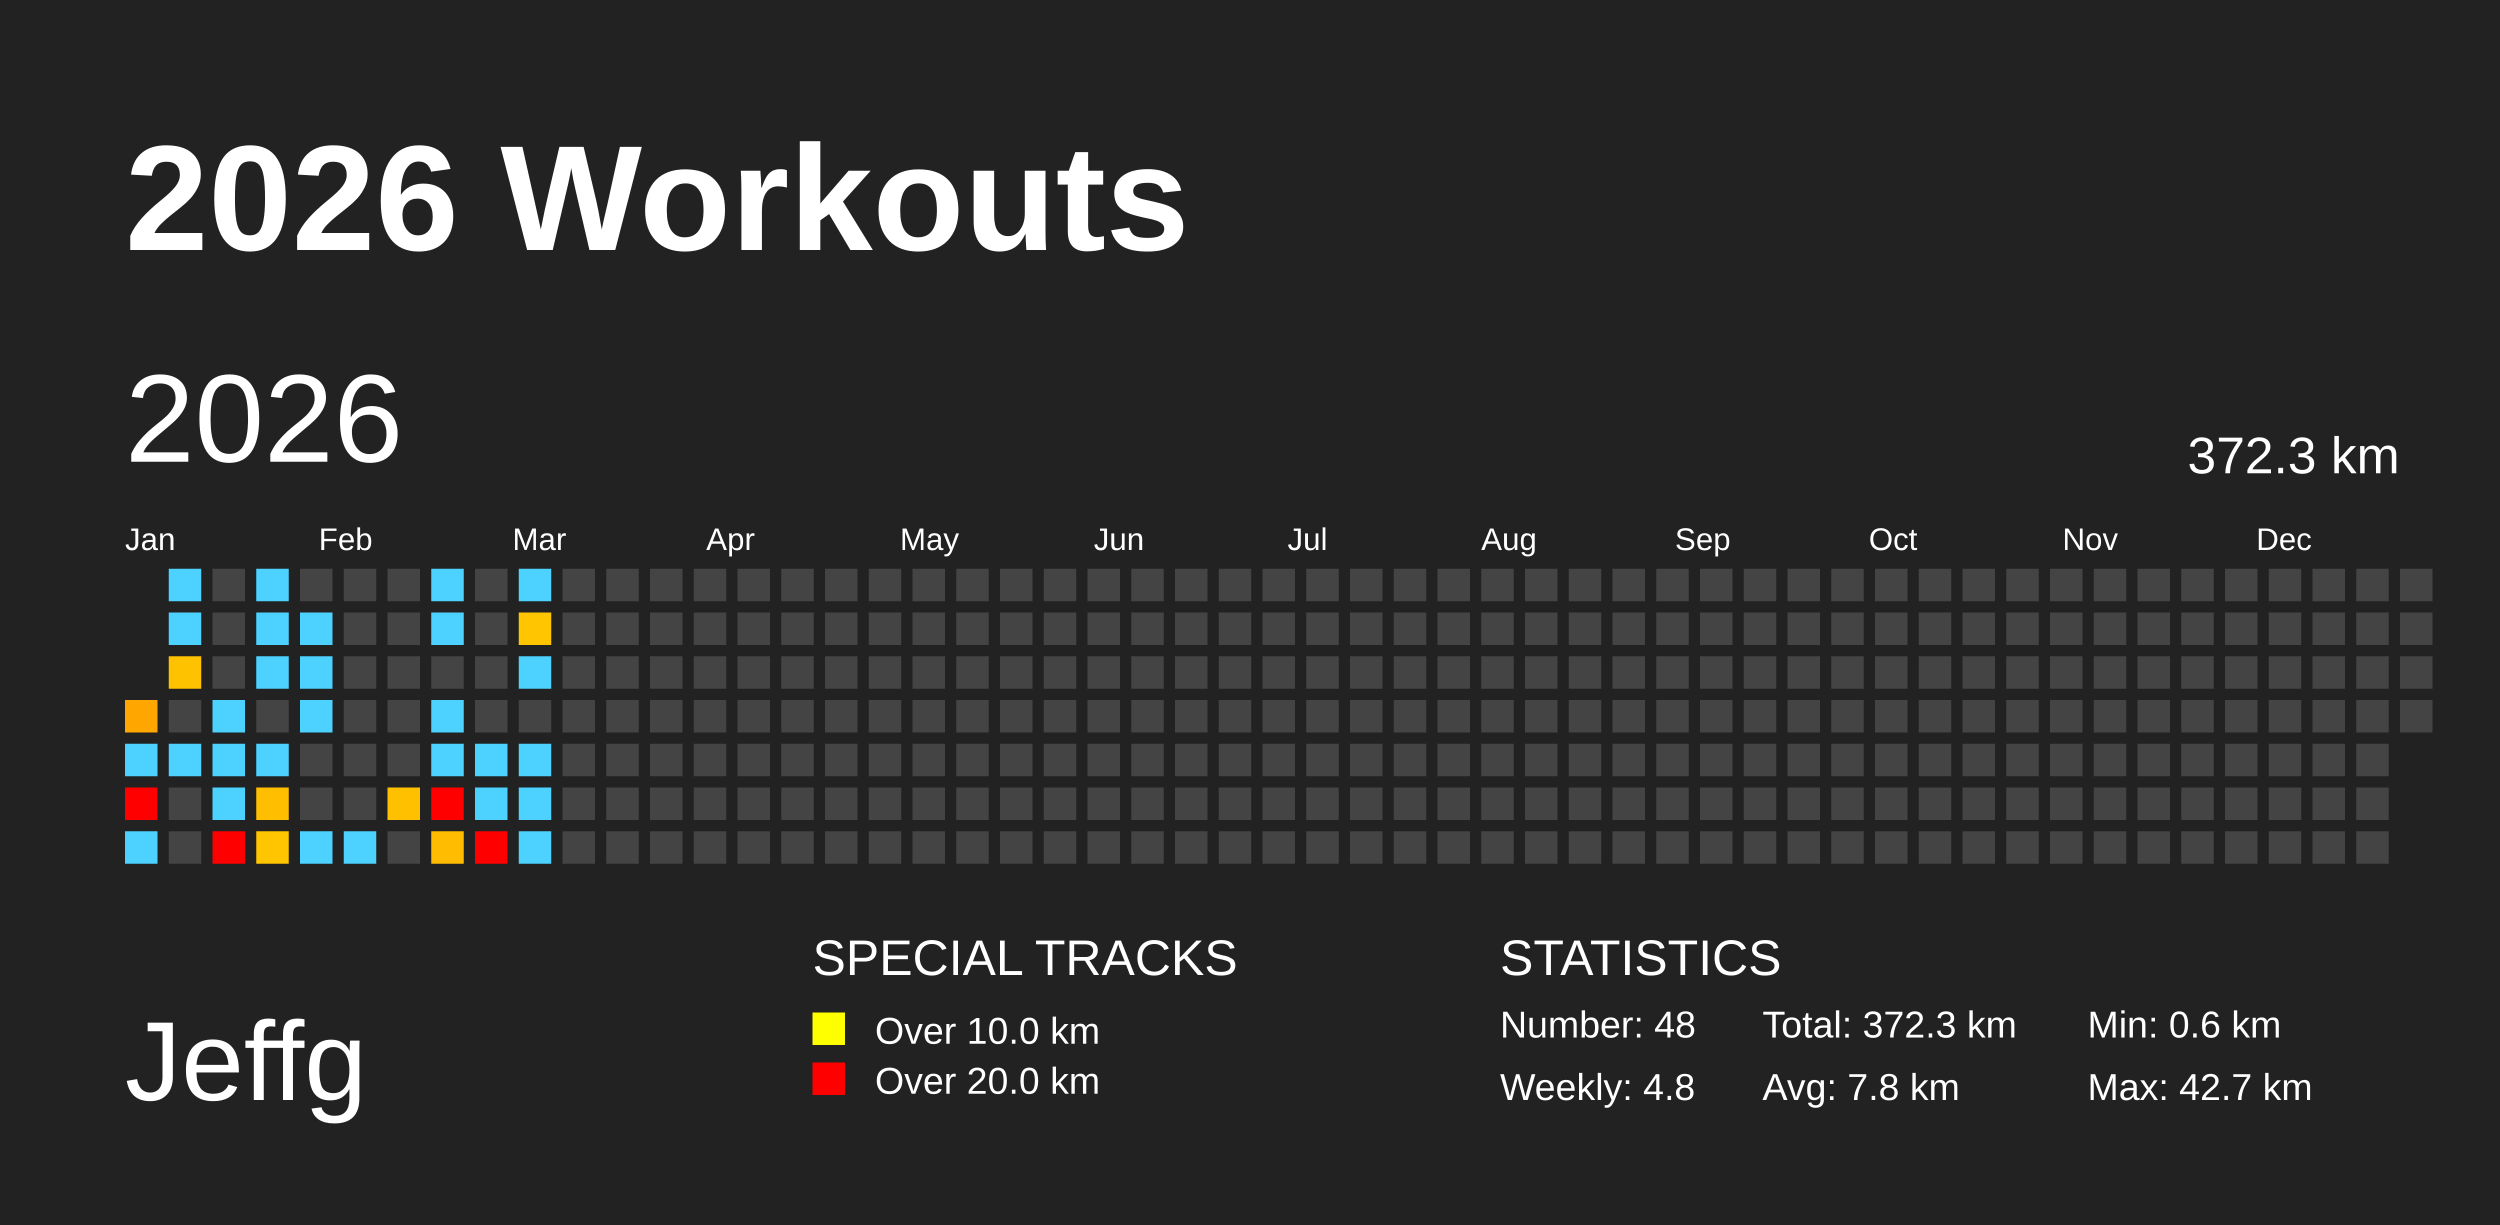
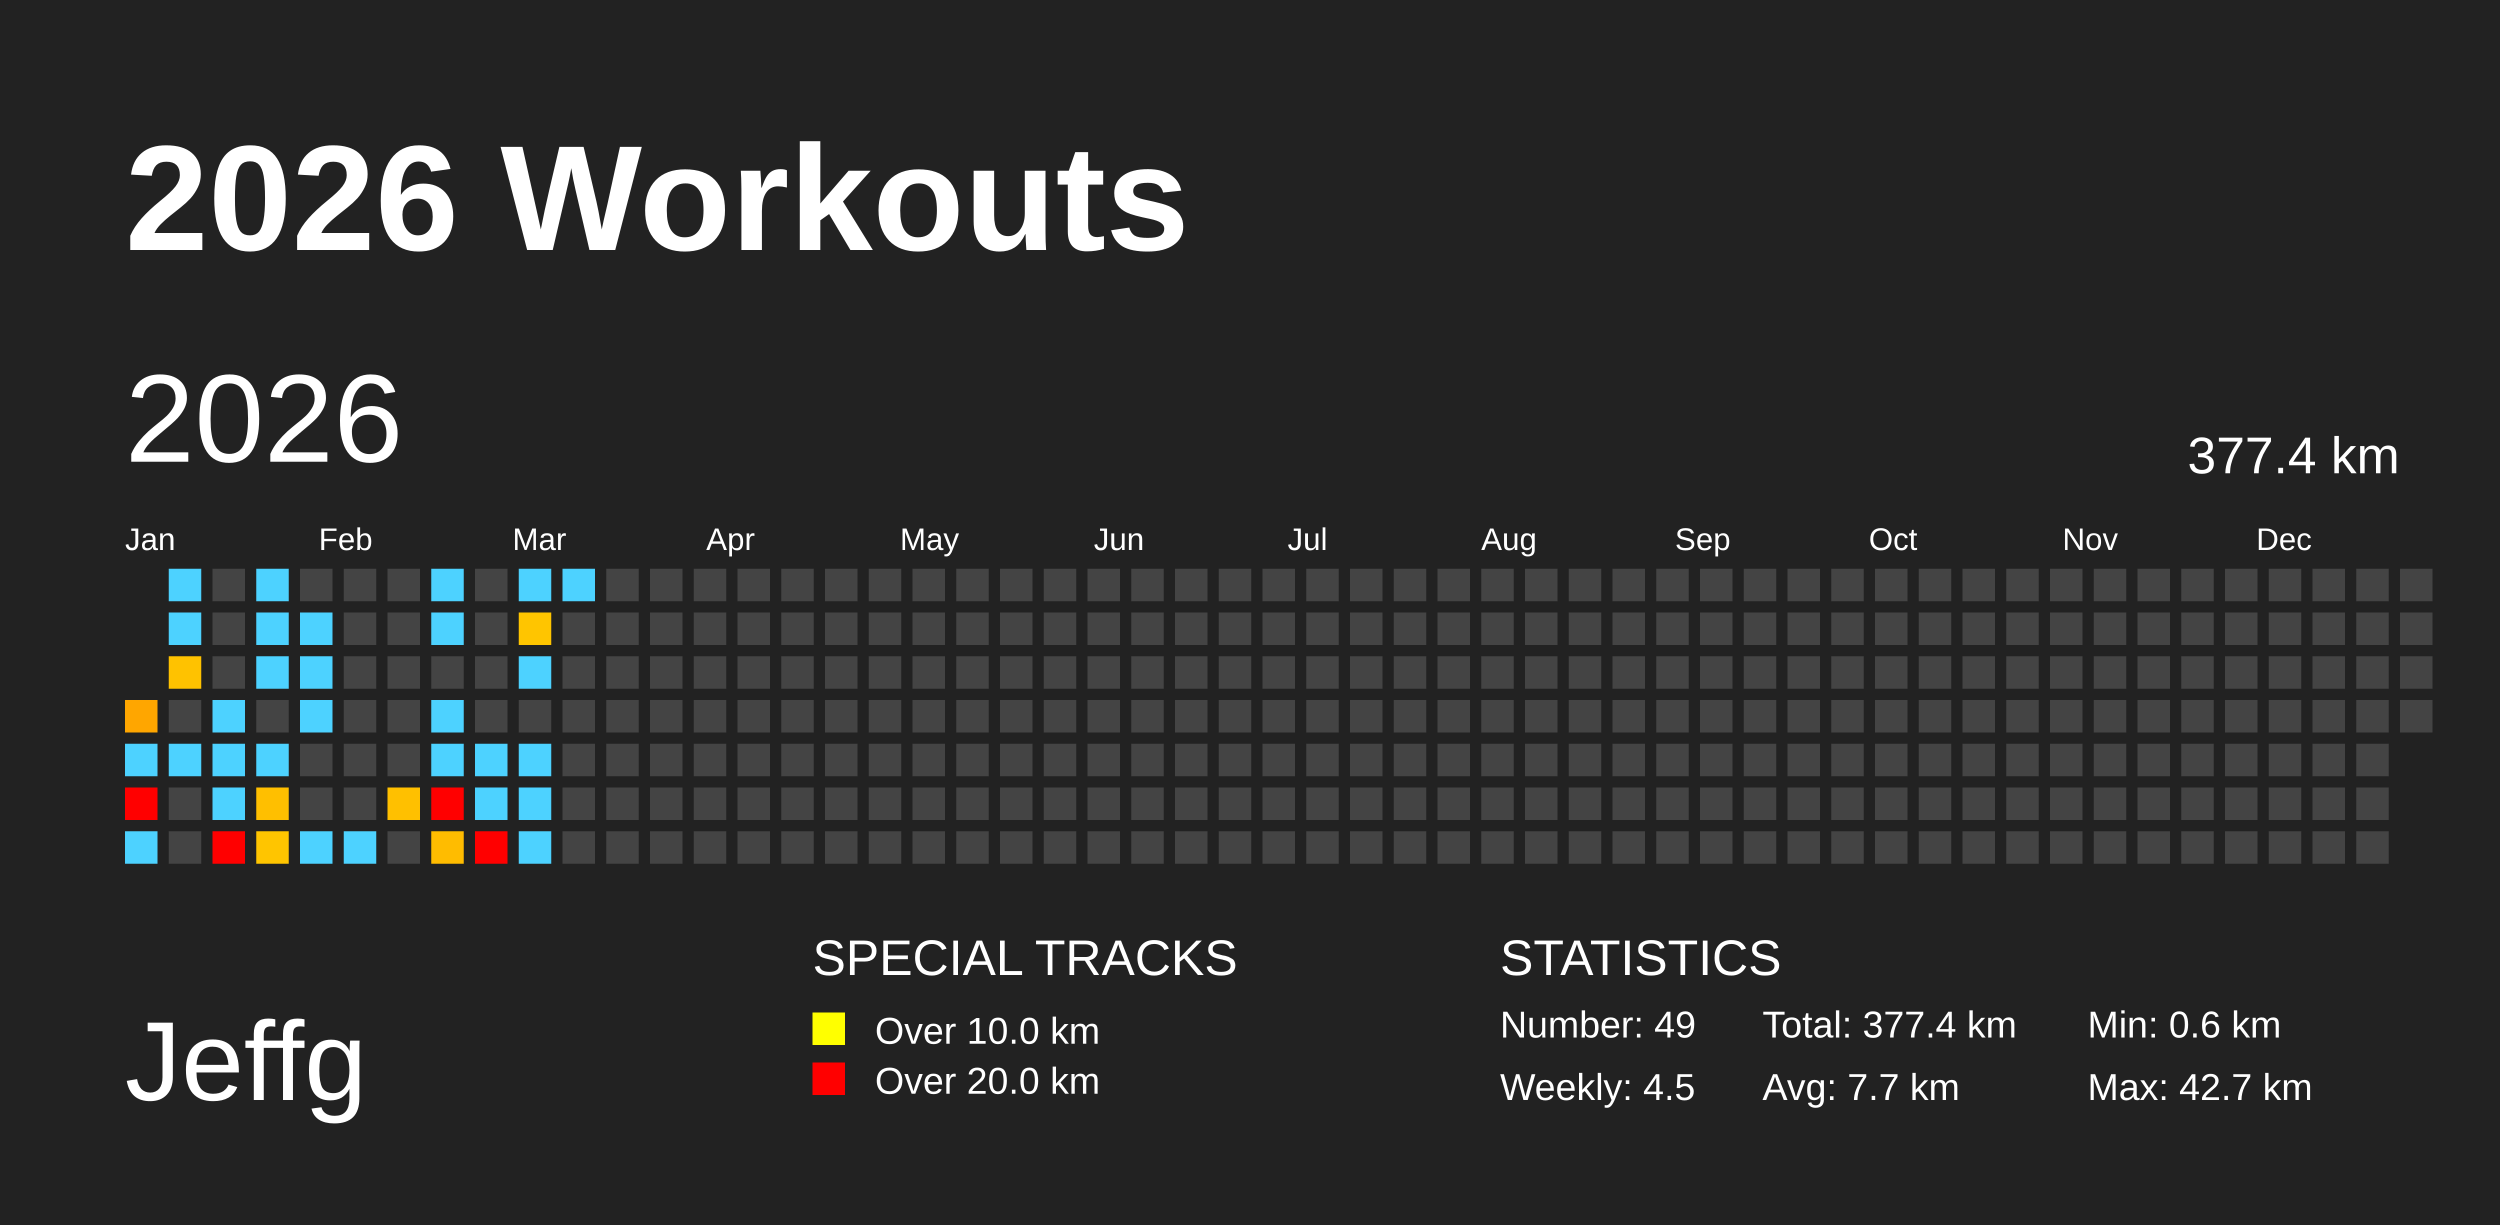
<svg xmlns="http://www.w3.org/2000/svg" baseProfile="full" height="98mm" version="1.1" viewBox="0,0,200,98" width="200mm">
  <defs />
  <rect fill="#222222" height="98" width="200" x="0" y="0" />
  <text fill="#FFFFFF" style="font-size:12px; font-family:Arial; font-weight:bold;" x="10" y="20">2026 Workouts</text>
  <text fill="#FFFFFF" style="font-size:9px; font-family:Arial" x="10" y="88">Jeffg</text>
  <text fill="#FFFFFF" style="font-size:4px; font-family:Arial" x="65" y="78">SPECIAL TRACKS</text>
  <rect fill="yellow" height="2.6" width="2.6" x="65" y="81" />
  <text fill="#FFFFFF" style="font-size:3px; font-family:Arial" x="70" y="83.5">Over 10.0 km</text>
  <rect fill="red" height="2.6" width="2.6" x="65" y="85" />
  <text fill="#FFFFFF" style="font-size:3px; font-family:Arial" x="70" y="87.5">Over 20.0 km</text>
  <text fill="#FFFFFF" style="font-size:4px; font-family:Arial" x="120" y="78">STATISTICS</text>
-   <text fill="#FFFFFF" style="font-size:3px; font-family:Arial" x="120" y="83">Number: 48</text>
-   <text fill="#FFFFFF" style="font-size:3px; font-family:Arial" x="120" y="88">Weekly: 4.8</text>
-   <text fill="#FFFFFF" style="font-size:3px; font-family:Arial" x="141" y="83">Total: 372.3 km</text>
-   <text fill="#FFFFFF" style="font-size:3px; font-family:Arial" x="141" y="88">Avg: 7.8 km</text>
+   <text fill="#FFFFFF" style="font-size:3px; font-family:Arial" x="120" y="83">Number: 49</text>
+   <text fill="#FFFFFF" style="font-size:3px; font-family:Arial" x="120" y="88">Weekly: 4.5</text>
+   <text fill="#FFFFFF" style="font-size:3px; font-family:Arial" x="141" y="83">Total: 377.4 km</text>
+   <text fill="#FFFFFF" style="font-size:3px; font-family:Arial" x="141" y="88">Avg: 7.7 km</text>
  <text fill="#FFFFFF" style="font-size:3px; font-family:Arial" x="167" y="83">Min: 0.6 km</text>
  <text fill="#FFFFFF" style="font-size:3px; font-family:Arial" x="167" y="88">Max: 42.7 km</text>
  <text dominant-baseline="hanging" fill="#FFFFFF" style="font-size:10.0px; font-family:Arial;" x="10" y="30">2026</text>
-   <text dominant-baseline="hanging" fill="#FFFFFF" style="font-size:4.125px; font-family:Arial;" x="175" y="35">372.3 km</text>
+   <text dominant-baseline="hanging" fill="#FFFFFF" style="font-size:4.125px; font-family:Arial;" x="175" y="35">377.4 km</text>
  <text fill="#FFFFFF" style="font-size:2.5px; font-family:Arial" x="10.0" y="44">Jan</text>
  <text fill="#FFFFFF" style="font-size:2.5px; font-family:Arial" x="25.5" y="44">Feb</text>
  <text fill="#FFFFFF" style="font-size:2.5px; font-family:Arial" x="41.0" y="44">Mar</text>
  <text fill="#FFFFFF" style="font-size:2.5px; font-family:Arial" x="56.5" y="44">Apr</text>
  <text fill="#FFFFFF" style="font-size:2.5px; font-family:Arial" x="72.0" y="44">May</text>
  <text fill="#FFFFFF" style="font-size:2.5px; font-family:Arial" x="87.5" y="44">Jun</text>
  <text fill="#FFFFFF" style="font-size:2.5px; font-family:Arial" x="103.0" y="44">Jul</text>
  <text fill="#FFFFFF" style="font-size:2.5px; font-family:Arial" x="118.5" y="44">Aug</text>
  <text fill="#FFFFFF" style="font-size:2.5px; font-family:Arial" x="134.0" y="44">Sep</text>
  <text fill="#FFFFFF" style="font-size:2.5px; font-family:Arial" x="149.5" y="44">Oct</text>
  <text fill="#FFFFFF" style="font-size:2.5px; font-family:Arial" x="165.0" y="44">Nov</text>
  <text fill="#FFFFFF" style="font-size:2.5px; font-family:Arial" x="180.5" y="44">Dec</text>
  <rect fill="#ffa600" height="2.6" width="2.6" x="10.0" y="56.0" />
  <rect fill="#4dd2ff" height="2.6" width="2.6" x="10.0" y="59.5" />
  <rect fill="red" height="2.6" width="2.6" x="10.0" y="63.0" />
  <rect fill="#4dd2ff" height="2.6" width="2.6" x="10.0" y="66.5" />
  <rect fill="#4dd2ff" height="2.6" width="2.6" x="13.5" y="45.5" />
  <rect fill="#4dd2ff" height="2.6" width="2.6" x="13.5" y="49.0" />
  <rect fill="#ffc200" height="2.6" width="2.6" x="13.5" y="52.5" />
  <rect fill="#444444" height="2.6" width="2.6" x="13.5" y="56.0" />
  <rect fill="#4dd2ff" height="2.6" width="2.6" x="13.5" y="59.5" />
  <rect fill="#444444" height="2.6" width="2.6" x="13.5" y="63.0" />
  <rect fill="#444444" height="2.6" width="2.6" x="13.5" y="66.5" />
  <rect fill="#444444" height="2.6" width="2.6" x="17.0" y="45.5" />
  <rect fill="#444444" height="2.6" width="2.6" x="17.0" y="49.0" />
  <rect fill="#444444" height="2.6" width="2.6" x="17.0" y="52.5" />
  <rect fill="#4dd2ff" height="2.6" width="2.6" x="17.0" y="56.0" />
  <rect fill="#4dd2ff" height="2.6" width="2.6" x="17.0" y="59.5" />
  <rect fill="#4dd2ff" height="2.6" width="2.6" x="17.0" y="63.0" />
  <rect fill="red" height="2.6" width="2.6" x="17.0" y="66.5" />
  <rect fill="#4dd2ff" height="2.6" width="2.6" x="20.5" y="45.5" />
  <rect fill="#4dd2ff" height="2.6" width="2.6" x="20.5" y="49.0" />
  <rect fill="#4dd2ff" height="2.6" width="2.6" x="20.5" y="52.5" />
  <rect fill="#444444" height="2.6" width="2.6" x="20.5" y="56.0" />
  <rect fill="#4dd2ff" height="2.6" width="2.6" x="20.5" y="59.5" />
  <rect fill="#ffbf00" height="2.6" width="2.6" x="20.5" y="63.0" />
  <rect fill="#ffc500" height="2.6" width="2.6" x="20.5" y="66.5" />
  <rect fill="#444444" height="2.6" width="2.6" x="24.0" y="45.5" />
  <rect fill="#4dd2ff" height="2.6" width="2.6" x="24.0" y="49.0" />
  <rect fill="#4dd2ff" height="2.6" width="2.6" x="24.0" y="52.5" />
  <rect fill="#4dd2ff" height="2.6" width="2.6" x="24.0" y="56.0" />
  <rect fill="#444444" height="2.6" width="2.6" x="24.0" y="59.5" />
  <rect fill="#444444" height="2.6" width="2.6" x="24.0" y="63.0" />
  <rect fill="#4dd2ff" height="2.6" width="2.6" x="24.0" y="66.5" />
  <rect fill="#444444" height="2.6" width="2.6" x="27.5" y="45.5" />
  <rect fill="#444444" height="2.6" width="2.6" x="27.5" y="49.0" />
  <rect fill="#444444" height="2.6" width="2.6" x="27.5" y="52.5" />
  <rect fill="#444444" height="2.6" width="2.6" x="27.5" y="56.0" />
  <rect fill="#444444" height="2.6" width="2.6" x="27.5" y="59.5" />
  <rect fill="#444444" height="2.6" width="2.6" x="27.5" y="63.0" />
  <rect fill="#4dd2ff" height="2.6" width="2.6" x="27.5" y="66.5" />
  <rect fill="#444444" height="2.6" width="2.6" x="31.0" y="45.5" />
  <rect fill="#444444" height="2.6" width="2.6" x="31.0" y="49.0" />
  <rect fill="#444444" height="2.6" width="2.6" x="31.0" y="52.5" />
  <rect fill="#444444" height="2.6" width="2.6" x="31.0" y="56.0" />
  <rect fill="#444444" height="2.6" width="2.6" x="31.0" y="59.5" />
  <rect fill="#ffc000" height="2.6" width="2.6" x="31.0" y="63.0" />
  <rect fill="#444444" height="2.6" width="2.6" x="31.0" y="66.5" />
  <rect fill="#4dd2ff" height="2.6" width="2.6" x="34.5" y="45.5" />
  <rect fill="#4dd2ff" height="2.6" width="2.6" x="34.5" y="49.0" />
  <rect fill="#444444" height="2.6" width="2.6" x="34.5" y="52.5" />
  <rect fill="#4dd2ff" height="2.6" width="2.6" x="34.5" y="56.0" />
  <rect fill="#4dd2ff" height="2.6" width="2.6" x="34.5" y="59.5" />
  <rect fill="red" height="2.6" width="2.6" x="34.5" y="63.0" />
  <rect fill="#ffbc00" height="2.6" width="2.6" x="34.5" y="66.5" />
  <rect fill="#444444" height="2.6" width="2.6" x="38.0" y="45.5" />
  <rect fill="#444444" height="2.6" width="2.6" x="38.0" y="49.0" />
  <rect fill="#444444" height="2.6" width="2.6" x="38.0" y="52.5" />
  <rect fill="#444444" height="2.6" width="2.6" x="38.0" y="56.0" />
  <rect fill="#4dd2ff" height="2.6" width="2.6" x="38.0" y="59.5" />
  <rect fill="#4dd2ff" height="2.6" width="2.6" x="38.0" y="63.0" />
  <rect fill="red" height="2.6" width="2.6" x="38.0" y="66.5" />
  <rect fill="#4dd2ff" height="2.6" width="2.6" x="41.5" y="45.5" />
  <rect fill="#ffc500" height="2.6" width="2.6" x="41.5" y="49.0" />
  <rect fill="#4dd2ff" height="2.6" width="2.6" x="41.5" y="52.5" />
  <rect fill="#444444" height="2.6" width="2.6" x="41.5" y="56.0" />
  <rect fill="#4dd2ff" height="2.6" width="2.6" x="41.5" y="59.5" />
  <rect fill="#4dd2ff" height="2.6" width="2.6" x="41.5" y="63.0" />
  <rect fill="#4dd2ff" height="2.6" width="2.6" x="41.5" y="66.5" />
-   <rect fill="#444444" height="2.6" width="2.6" x="45.0" y="45.5" />
+   <rect fill="#4dd2ff" height="2.6" width="2.6" x="45.0" y="45.5" />
  <rect fill="#444444" height="2.6" width="2.6" x="45.0" y="49.0" />
  <rect fill="#444444" height="2.6" width="2.6" x="45.0" y="52.5" />
  <rect fill="#444444" height="2.6" width="2.6" x="45.0" y="56.0" />
  <rect fill="#444444" height="2.6" width="2.6" x="45.0" y="59.5" />
  <rect fill="#444444" height="2.6" width="2.6" x="45.0" y="63.0" />
  <rect fill="#444444" height="2.6" width="2.6" x="45.0" y="66.5" />
  <rect fill="#444444" height="2.6" width="2.6" x="48.5" y="45.5" />
  <rect fill="#444444" height="2.6" width="2.6" x="48.5" y="49.0" />
  <rect fill="#444444" height="2.6" width="2.6" x="48.5" y="52.5" />
  <rect fill="#444444" height="2.6" width="2.6" x="48.5" y="56.0" />
  <rect fill="#444444" height="2.6" width="2.6" x="48.5" y="59.5" />
  <rect fill="#444444" height="2.6" width="2.6" x="48.5" y="63.0" />
  <rect fill="#444444" height="2.6" width="2.6" x="48.5" y="66.5" />
  <rect fill="#444444" height="2.6" width="2.6" x="52.0" y="45.5" />
  <rect fill="#444444" height="2.6" width="2.6" x="52.0" y="49.0" />
  <rect fill="#444444" height="2.6" width="2.6" x="52.0" y="52.5" />
  <rect fill="#444444" height="2.6" width="2.6" x="52.0" y="56.0" />
  <rect fill="#444444" height="2.6" width="2.6" x="52.0" y="59.5" />
  <rect fill="#444444" height="2.6" width="2.6" x="52.0" y="63.0" />
  <rect fill="#444444" height="2.6" width="2.6" x="52.0" y="66.5" />
  <rect fill="#444444" height="2.6" width="2.6" x="55.5" y="45.5" />
  <rect fill="#444444" height="2.6" width="2.6" x="55.5" y="49.0" />
  <rect fill="#444444" height="2.6" width="2.6" x="55.5" y="52.5" />
  <rect fill="#444444" height="2.6" width="2.6" x="55.5" y="56.0" />
  <rect fill="#444444" height="2.6" width="2.6" x="55.5" y="59.5" />
  <rect fill="#444444" height="2.6" width="2.6" x="55.5" y="63.0" />
  <rect fill="#444444" height="2.6" width="2.6" x="55.5" y="66.5" />
  <rect fill="#444444" height="2.6" width="2.6" x="59.0" y="45.5" />
  <rect fill="#444444" height="2.6" width="2.6" x="59.0" y="49.0" />
  <rect fill="#444444" height="2.6" width="2.6" x="59.0" y="52.5" />
  <rect fill="#444444" height="2.6" width="2.6" x="59.0" y="56.0" />
  <rect fill="#444444" height="2.6" width="2.6" x="59.0" y="59.5" />
  <rect fill="#444444" height="2.6" width="2.6" x="59.0" y="63.0" />
  <rect fill="#444444" height="2.6" width="2.6" x="59.0" y="66.5" />
  <rect fill="#444444" height="2.6" width="2.6" x="62.5" y="45.5" />
  <rect fill="#444444" height="2.6" width="2.6" x="62.5" y="49.0" />
  <rect fill="#444444" height="2.6" width="2.6" x="62.5" y="52.5" />
  <rect fill="#444444" height="2.6" width="2.6" x="62.5" y="56.0" />
  <rect fill="#444444" height="2.6" width="2.6" x="62.5" y="59.5" />
  <rect fill="#444444" height="2.6" width="2.6" x="62.5" y="63.0" />
  <rect fill="#444444" height="2.6" width="2.6" x="62.5" y="66.5" />
  <rect fill="#444444" height="2.6" width="2.6" x="66.0" y="45.5" />
  <rect fill="#444444" height="2.6" width="2.6" x="66.0" y="49.0" />
  <rect fill="#444444" height="2.6" width="2.6" x="66.0" y="52.5" />
  <rect fill="#444444" height="2.6" width="2.6" x="66.0" y="56.0" />
  <rect fill="#444444" height="2.6" width="2.6" x="66.0" y="59.5" />
  <rect fill="#444444" height="2.6" width="2.6" x="66.0" y="63.0" />
  <rect fill="#444444" height="2.6" width="2.6" x="66.0" y="66.5" />
  <rect fill="#444444" height="2.6" width="2.6" x="69.5" y="45.5" />
  <rect fill="#444444" height="2.6" width="2.6" x="69.5" y="49.0" />
  <rect fill="#444444" height="2.6" width="2.6" x="69.5" y="52.5" />
  <rect fill="#444444" height="2.6" width="2.6" x="69.5" y="56.0" />
  <rect fill="#444444" height="2.6" width="2.6" x="69.5" y="59.5" />
  <rect fill="#444444" height="2.6" width="2.6" x="69.5" y="63.0" />
  <rect fill="#444444" height="2.6" width="2.6" x="69.5" y="66.5" />
  <rect fill="#444444" height="2.6" width="2.6" x="73.0" y="45.5" />
  <rect fill="#444444" height="2.6" width="2.6" x="73.0" y="49.0" />
  <rect fill="#444444" height="2.6" width="2.6" x="73.0" y="52.5" />
  <rect fill="#444444" height="2.6" width="2.6" x="73.0" y="56.0" />
  <rect fill="#444444" height="2.6" width="2.6" x="73.0" y="59.5" />
  <rect fill="#444444" height="2.6" width="2.6" x="73.0" y="63.0" />
  <rect fill="#444444" height="2.6" width="2.6" x="73.0" y="66.5" />
  <rect fill="#444444" height="2.6" width="2.6" x="76.5" y="45.5" />
  <rect fill="#444444" height="2.6" width="2.6" x="76.5" y="49.0" />
  <rect fill="#444444" height="2.6" width="2.6" x="76.5" y="52.5" />
  <rect fill="#444444" height="2.6" width="2.6" x="76.5" y="56.0" />
  <rect fill="#444444" height="2.6" width="2.6" x="76.5" y="59.5" />
  <rect fill="#444444" height="2.6" width="2.6" x="76.5" y="63.0" />
  <rect fill="#444444" height="2.6" width="2.6" x="76.5" y="66.5" />
  <rect fill="#444444" height="2.6" width="2.6" x="80.0" y="45.5" />
  <rect fill="#444444" height="2.6" width="2.6" x="80.0" y="49.0" />
  <rect fill="#444444" height="2.6" width="2.6" x="80.0" y="52.5" />
  <rect fill="#444444" height="2.6" width="2.6" x="80.0" y="56.0" />
  <rect fill="#444444" height="2.6" width="2.6" x="80.0" y="59.5" />
  <rect fill="#444444" height="2.6" width="2.6" x="80.0" y="63.0" />
  <rect fill="#444444" height="2.6" width="2.6" x="80.0" y="66.5" />
  <rect fill="#444444" height="2.6" width="2.6" x="83.5" y="45.5" />
  <rect fill="#444444" height="2.6" width="2.6" x="83.5" y="49.0" />
  <rect fill="#444444" height="2.6" width="2.6" x="83.5" y="52.5" />
  <rect fill="#444444" height="2.6" width="2.6" x="83.5" y="56.0" />
  <rect fill="#444444" height="2.6" width="2.6" x="83.5" y="59.5" />
  <rect fill="#444444" height="2.6" width="2.6" x="83.5" y="63.0" />
  <rect fill="#444444" height="2.6" width="2.6" x="83.5" y="66.5" />
  <rect fill="#444444" height="2.6" width="2.6" x="87.0" y="45.5" />
  <rect fill="#444444" height="2.6" width="2.6" x="87.0" y="49.0" />
  <rect fill="#444444" height="2.6" width="2.6" x="87.0" y="52.5" />
  <rect fill="#444444" height="2.6" width="2.6" x="87.0" y="56.0" />
  <rect fill="#444444" height="2.6" width="2.6" x="87.0" y="59.5" />
  <rect fill="#444444" height="2.6" width="2.6" x="87.0" y="63.0" />
  <rect fill="#444444" height="2.6" width="2.6" x="87.0" y="66.5" />
  <rect fill="#444444" height="2.6" width="2.6" x="90.5" y="45.5" />
  <rect fill="#444444" height="2.6" width="2.6" x="90.5" y="49.0" />
  <rect fill="#444444" height="2.6" width="2.6" x="90.5" y="52.5" />
  <rect fill="#444444" height="2.6" width="2.6" x="90.5" y="56.0" />
  <rect fill="#444444" height="2.6" width="2.6" x="90.5" y="59.5" />
  <rect fill="#444444" height="2.6" width="2.6" x="90.5" y="63.0" />
  <rect fill="#444444" height="2.6" width="2.6" x="90.5" y="66.5" />
  <rect fill="#444444" height="2.6" width="2.6" x="94.0" y="45.5" />
  <rect fill="#444444" height="2.6" width="2.6" x="94.0" y="49.0" />
  <rect fill="#444444" height="2.6" width="2.6" x="94.0" y="52.5" />
  <rect fill="#444444" height="2.6" width="2.6" x="94.0" y="56.0" />
  <rect fill="#444444" height="2.6" width="2.6" x="94.0" y="59.5" />
  <rect fill="#444444" height="2.6" width="2.6" x="94.0" y="63.0" />
  <rect fill="#444444" height="2.6" width="2.6" x="94.0" y="66.5" />
  <rect fill="#444444" height="2.6" width="2.6" x="97.5" y="45.5" />
  <rect fill="#444444" height="2.6" width="2.6" x="97.5" y="49.0" />
  <rect fill="#444444" height="2.6" width="2.6" x="97.5" y="52.5" />
  <rect fill="#444444" height="2.6" width="2.6" x="97.5" y="56.0" />
  <rect fill="#444444" height="2.6" width="2.6" x="97.5" y="59.5" />
  <rect fill="#444444" height="2.6" width="2.6" x="97.5" y="63.0" />
  <rect fill="#444444" height="2.6" width="2.6" x="97.5" y="66.5" />
  <rect fill="#444444" height="2.6" width="2.6" x="101.0" y="45.5" />
  <rect fill="#444444" height="2.6" width="2.6" x="101.0" y="49.0" />
  <rect fill="#444444" height="2.6" width="2.6" x="101.0" y="52.5" />
  <rect fill="#444444" height="2.6" width="2.6" x="101.0" y="56.0" />
  <rect fill="#444444" height="2.6" width="2.6" x="101.0" y="59.5" />
  <rect fill="#444444" height="2.6" width="2.6" x="101.0" y="63.0" />
  <rect fill="#444444" height="2.6" width="2.6" x="101.0" y="66.5" />
  <rect fill="#444444" height="2.6" width="2.6" x="104.5" y="45.5" />
  <rect fill="#444444" height="2.6" width="2.6" x="104.5" y="49.0" />
  <rect fill="#444444" height="2.6" width="2.6" x="104.5" y="52.5" />
  <rect fill="#444444" height="2.6" width="2.6" x="104.5" y="56.0" />
  <rect fill="#444444" height="2.6" width="2.6" x="104.5" y="59.5" />
  <rect fill="#444444" height="2.6" width="2.6" x="104.5" y="63.0" />
  <rect fill="#444444" height="2.6" width="2.6" x="104.5" y="66.5" />
  <rect fill="#444444" height="2.6" width="2.6" x="108.0" y="45.5" />
  <rect fill="#444444" height="2.6" width="2.6" x="108.0" y="49.0" />
  <rect fill="#444444" height="2.6" width="2.6" x="108.0" y="52.5" />
  <rect fill="#444444" height="2.6" width="2.6" x="108.0" y="56.0" />
  <rect fill="#444444" height="2.6" width="2.6" x="108.0" y="59.5" />
  <rect fill="#444444" height="2.6" width="2.6" x="108.0" y="63.0" />
  <rect fill="#444444" height="2.6" width="2.6" x="108.0" y="66.5" />
  <rect fill="#444444" height="2.6" width="2.6" x="111.5" y="45.5" />
  <rect fill="#444444" height="2.6" width="2.6" x="111.5" y="49.0" />
  <rect fill="#444444" height="2.6" width="2.6" x="111.5" y="52.5" />
  <rect fill="#444444" height="2.6" width="2.6" x="111.5" y="56.0" />
  <rect fill="#444444" height="2.6" width="2.6" x="111.5" y="59.5" />
  <rect fill="#444444" height="2.6" width="2.6" x="111.5" y="63.0" />
  <rect fill="#444444" height="2.6" width="2.6" x="111.5" y="66.5" />
  <rect fill="#444444" height="2.6" width="2.6" x="115.0" y="45.5" />
  <rect fill="#444444" height="2.6" width="2.6" x="115.0" y="49.0" />
  <rect fill="#444444" height="2.6" width="2.6" x="115.0" y="52.5" />
  <rect fill="#444444" height="2.6" width="2.6" x="115.0" y="56.0" />
  <rect fill="#444444" height="2.6" width="2.6" x="115.0" y="59.5" />
  <rect fill="#444444" height="2.6" width="2.6" x="115.0" y="63.0" />
  <rect fill="#444444" height="2.6" width="2.6" x="115.0" y="66.5" />
  <rect fill="#444444" height="2.6" width="2.6" x="118.5" y="45.5" />
  <rect fill="#444444" height="2.6" width="2.6" x="118.5" y="49.0" />
  <rect fill="#444444" height="2.6" width="2.6" x="118.5" y="52.5" />
  <rect fill="#444444" height="2.6" width="2.6" x="118.5" y="56.0" />
  <rect fill="#444444" height="2.6" width="2.6" x="118.5" y="59.5" />
  <rect fill="#444444" height="2.6" width="2.6" x="118.5" y="63.0" />
  <rect fill="#444444" height="2.6" width="2.6" x="118.5" y="66.5" />
  <rect fill="#444444" height="2.6" width="2.6" x="122.0" y="45.5" />
  <rect fill="#444444" height="2.6" width="2.6" x="122.0" y="49.0" />
  <rect fill="#444444" height="2.6" width="2.6" x="122.0" y="52.5" />
  <rect fill="#444444" height="2.6" width="2.6" x="122.0" y="56.0" />
  <rect fill="#444444" height="2.6" width="2.6" x="122.0" y="59.5" />
  <rect fill="#444444" height="2.6" width="2.6" x="122.0" y="63.0" />
  <rect fill="#444444" height="2.6" width="2.6" x="122.0" y="66.5" />
  <rect fill="#444444" height="2.6" width="2.6" x="125.5" y="45.5" />
  <rect fill="#444444" height="2.6" width="2.6" x="125.5" y="49.0" />
  <rect fill="#444444" height="2.6" width="2.6" x="125.5" y="52.5" />
  <rect fill="#444444" height="2.6" width="2.6" x="125.5" y="56.0" />
  <rect fill="#444444" height="2.6" width="2.6" x="125.5" y="59.5" />
  <rect fill="#444444" height="2.6" width="2.6" x="125.5" y="63.0" />
  <rect fill="#444444" height="2.6" width="2.6" x="125.5" y="66.5" />
  <rect fill="#444444" height="2.6" width="2.6" x="129.0" y="45.5" />
  <rect fill="#444444" height="2.6" width="2.6" x="129.0" y="49.0" />
  <rect fill="#444444" height="2.6" width="2.6" x="129.0" y="52.5" />
  <rect fill="#444444" height="2.6" width="2.6" x="129.0" y="56.0" />
  <rect fill="#444444" height="2.6" width="2.6" x="129.0" y="59.5" />
  <rect fill="#444444" height="2.6" width="2.6" x="129.0" y="63.0" />
  <rect fill="#444444" height="2.6" width="2.6" x="129.0" y="66.5" />
  <rect fill="#444444" height="2.6" width="2.6" x="132.5" y="45.5" />
  <rect fill="#444444" height="2.6" width="2.6" x="132.5" y="49.0" />
  <rect fill="#444444" height="2.6" width="2.6" x="132.5" y="52.5" />
  <rect fill="#444444" height="2.6" width="2.6" x="132.5" y="56.0" />
  <rect fill="#444444" height="2.6" width="2.6" x="132.5" y="59.5" />
  <rect fill="#444444" height="2.6" width="2.6" x="132.5" y="63.0" />
  <rect fill="#444444" height="2.6" width="2.6" x="132.5" y="66.5" />
  <rect fill="#444444" height="2.6" width="2.6" x="136.0" y="45.5" />
  <rect fill="#444444" height="2.6" width="2.6" x="136.0" y="49.0" />
  <rect fill="#444444" height="2.6" width="2.6" x="136.0" y="52.5" />
  <rect fill="#444444" height="2.6" width="2.6" x="136.0" y="56.0" />
  <rect fill="#444444" height="2.6" width="2.6" x="136.0" y="59.5" />
  <rect fill="#444444" height="2.6" width="2.6" x="136.0" y="63.0" />
  <rect fill="#444444" height="2.6" width="2.6" x="136.0" y="66.5" />
  <rect fill="#444444" height="2.6" width="2.6" x="139.5" y="45.5" />
  <rect fill="#444444" height="2.6" width="2.6" x="139.5" y="49.0" />
  <rect fill="#444444" height="2.6" width="2.6" x="139.5" y="52.5" />
  <rect fill="#444444" height="2.6" width="2.6" x="139.5" y="56.0" />
  <rect fill="#444444" height="2.6" width="2.6" x="139.5" y="59.5" />
  <rect fill="#444444" height="2.6" width="2.6" x="139.5" y="63.0" />
  <rect fill="#444444" height="2.6" width="2.6" x="139.5" y="66.5" />
  <rect fill="#444444" height="2.6" width="2.6" x="143.0" y="45.5" />
  <rect fill="#444444" height="2.6" width="2.6" x="143.0" y="49.0" />
  <rect fill="#444444" height="2.6" width="2.6" x="143.0" y="52.5" />
  <rect fill="#444444" height="2.6" width="2.6" x="143.0" y="56.0" />
  <rect fill="#444444" height="2.6" width="2.6" x="143.0" y="59.5" />
  <rect fill="#444444" height="2.6" width="2.6" x="143.0" y="63.0" />
  <rect fill="#444444" height="2.6" width="2.6" x="143.0" y="66.5" />
  <rect fill="#444444" height="2.6" width="2.6" x="146.5" y="45.5" />
  <rect fill="#444444" height="2.6" width="2.6" x="146.5" y="49.0" />
  <rect fill="#444444" height="2.6" width="2.6" x="146.5" y="52.5" />
  <rect fill="#444444" height="2.6" width="2.6" x="146.5" y="56.0" />
  <rect fill="#444444" height="2.6" width="2.6" x="146.5" y="59.5" />
  <rect fill="#444444" height="2.6" width="2.6" x="146.5" y="63.0" />
  <rect fill="#444444" height="2.6" width="2.6" x="146.5" y="66.5" />
  <rect fill="#444444" height="2.6" width="2.6" x="150.0" y="45.5" />
  <rect fill="#444444" height="2.6" width="2.6" x="150.0" y="49.0" />
  <rect fill="#444444" height="2.6" width="2.6" x="150.0" y="52.5" />
  <rect fill="#444444" height="2.6" width="2.6" x="150.0" y="56.0" />
  <rect fill="#444444" height="2.6" width="2.6" x="150.0" y="59.5" />
  <rect fill="#444444" height="2.6" width="2.6" x="150.0" y="63.0" />
  <rect fill="#444444" height="2.6" width="2.6" x="150.0" y="66.5" />
  <rect fill="#444444" height="2.6" width="2.6" x="153.5" y="45.5" />
  <rect fill="#444444" height="2.6" width="2.6" x="153.5" y="49.0" />
  <rect fill="#444444" height="2.6" width="2.6" x="153.5" y="52.5" />
  <rect fill="#444444" height="2.6" width="2.6" x="153.5" y="56.0" />
  <rect fill="#444444" height="2.6" width="2.6" x="153.5" y="59.5" />
  <rect fill="#444444" height="2.6" width="2.6" x="153.5" y="63.0" />
  <rect fill="#444444" height="2.6" width="2.6" x="153.5" y="66.5" />
  <rect fill="#444444" height="2.6" width="2.6" x="157.0" y="45.5" />
  <rect fill="#444444" height="2.6" width="2.6" x="157.0" y="49.0" />
  <rect fill="#444444" height="2.6" width="2.6" x="157.0" y="52.5" />
  <rect fill="#444444" height="2.6" width="2.6" x="157.0" y="56.0" />
  <rect fill="#444444" height="2.6" width="2.6" x="157.0" y="59.5" />
  <rect fill="#444444" height="2.6" width="2.6" x="157.0" y="63.0" />
  <rect fill="#444444" height="2.6" width="2.6" x="157.0" y="66.5" />
  <rect fill="#444444" height="2.6" width="2.6" x="160.5" y="45.5" />
  <rect fill="#444444" height="2.6" width="2.6" x="160.5" y="49.0" />
  <rect fill="#444444" height="2.6" width="2.6" x="160.5" y="52.5" />
  <rect fill="#444444" height="2.6" width="2.6" x="160.5" y="56.0" />
  <rect fill="#444444" height="2.6" width="2.6" x="160.5" y="59.5" />
  <rect fill="#444444" height="2.6" width="2.6" x="160.5" y="63.0" />
  <rect fill="#444444" height="2.6" width="2.6" x="160.5" y="66.5" />
  <rect fill="#444444" height="2.6" width="2.6" x="164.0" y="45.5" />
  <rect fill="#444444" height="2.6" width="2.6" x="164.0" y="49.0" />
  <rect fill="#444444" height="2.6" width="2.6" x="164.0" y="52.5" />
  <rect fill="#444444" height="2.6" width="2.6" x="164.0" y="56.0" />
  <rect fill="#444444" height="2.6" width="2.6" x="164.0" y="59.5" />
  <rect fill="#444444" height="2.6" width="2.6" x="164.0" y="63.0" />
  <rect fill="#444444" height="2.6" width="2.6" x="164.0" y="66.5" />
  <rect fill="#444444" height="2.6" width="2.6" x="167.5" y="45.5" />
  <rect fill="#444444" height="2.6" width="2.6" x="167.5" y="49.0" />
  <rect fill="#444444" height="2.6" width="2.6" x="167.5" y="52.5" />
  <rect fill="#444444" height="2.6" width="2.6" x="167.5" y="56.0" />
  <rect fill="#444444" height="2.6" width="2.6" x="167.5" y="59.5" />
  <rect fill="#444444" height="2.6" width="2.6" x="167.5" y="63.0" />
  <rect fill="#444444" height="2.6" width="2.6" x="167.5" y="66.5" />
  <rect fill="#444444" height="2.6" width="2.6" x="171.0" y="45.5" />
  <rect fill="#444444" height="2.6" width="2.6" x="171.0" y="49.0" />
  <rect fill="#444444" height="2.6" width="2.6" x="171.0" y="52.5" />
  <rect fill="#444444" height="2.6" width="2.6" x="171.0" y="56.0" />
  <rect fill="#444444" height="2.6" width="2.6" x="171.0" y="59.5" />
  <rect fill="#444444" height="2.6" width="2.6" x="171.0" y="63.0" />
  <rect fill="#444444" height="2.6" width="2.6" x="171.0" y="66.5" />
  <rect fill="#444444" height="2.6" width="2.6" x="174.5" y="45.5" />
  <rect fill="#444444" height="2.6" width="2.6" x="174.5" y="49.0" />
  <rect fill="#444444" height="2.6" width="2.6" x="174.5" y="52.5" />
  <rect fill="#444444" height="2.6" width="2.6" x="174.5" y="56.0" />
  <rect fill="#444444" height="2.6" width="2.6" x="174.5" y="59.5" />
  <rect fill="#444444" height="2.6" width="2.6" x="174.5" y="63.0" />
  <rect fill="#444444" height="2.6" width="2.6" x="174.5" y="66.5" />
  <rect fill="#444444" height="2.6" width="2.6" x="178.0" y="45.5" />
  <rect fill="#444444" height="2.6" width="2.6" x="178.0" y="49.0" />
  <rect fill="#444444" height="2.6" width="2.6" x="178.0" y="52.5" />
  <rect fill="#444444" height="2.6" width="2.6" x="178.0" y="56.0" />
  <rect fill="#444444" height="2.6" width="2.6" x="178.0" y="59.5" />
  <rect fill="#444444" height="2.6" width="2.6" x="178.0" y="63.0" />
  <rect fill="#444444" height="2.6" width="2.6" x="178.0" y="66.5" />
  <rect fill="#444444" height="2.6" width="2.6" x="181.5" y="45.5" />
  <rect fill="#444444" height="2.6" width="2.6" x="181.5" y="49.0" />
  <rect fill="#444444" height="2.6" width="2.6" x="181.5" y="52.5" />
  <rect fill="#444444" height="2.6" width="2.6" x="181.5" y="56.0" />
  <rect fill="#444444" height="2.6" width="2.6" x="181.5" y="59.5" />
  <rect fill="#444444" height="2.6" width="2.6" x="181.5" y="63.0" />
  <rect fill="#444444" height="2.6" width="2.6" x="181.5" y="66.5" />
  <rect fill="#444444" height="2.6" width="2.6" x="185.0" y="45.5" />
  <rect fill="#444444" height="2.6" width="2.6" x="185.0" y="49.0" />
  <rect fill="#444444" height="2.6" width="2.6" x="185.0" y="52.5" />
  <rect fill="#444444" height="2.6" width="2.6" x="185.0" y="56.0" />
  <rect fill="#444444" height="2.6" width="2.6" x="185.0" y="59.5" />
  <rect fill="#444444" height="2.6" width="2.6" x="185.0" y="63.0" />
  <rect fill="#444444" height="2.6" width="2.6" x="185.0" y="66.5" />
  <rect fill="#444444" height="2.6" width="2.6" x="188.5" y="45.5" />
  <rect fill="#444444" height="2.6" width="2.6" x="188.5" y="49.0" />
  <rect fill="#444444" height="2.6" width="2.6" x="188.5" y="52.5" />
  <rect fill="#444444" height="2.6" width="2.6" x="188.5" y="56.0" />
  <rect fill="#444444" height="2.6" width="2.6" x="188.5" y="59.5" />
  <rect fill="#444444" height="2.6" width="2.6" x="188.5" y="63.0" />
  <rect fill="#444444" height="2.6" width="2.6" x="188.5" y="66.5" />
  <rect fill="#444444" height="2.6" width="2.6" x="192.0" y="45.5" />
  <rect fill="#444444" height="2.6" width="2.6" x="192.0" y="49.0" />
  <rect fill="#444444" height="2.6" width="2.6" x="192.0" y="52.5" />
  <rect fill="#444444" height="2.6" width="2.6" x="192.0" y="56.0" />
</svg>
